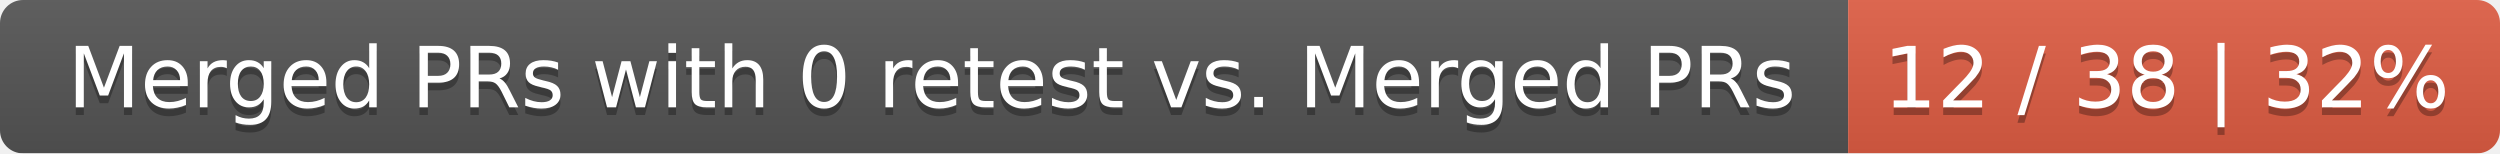
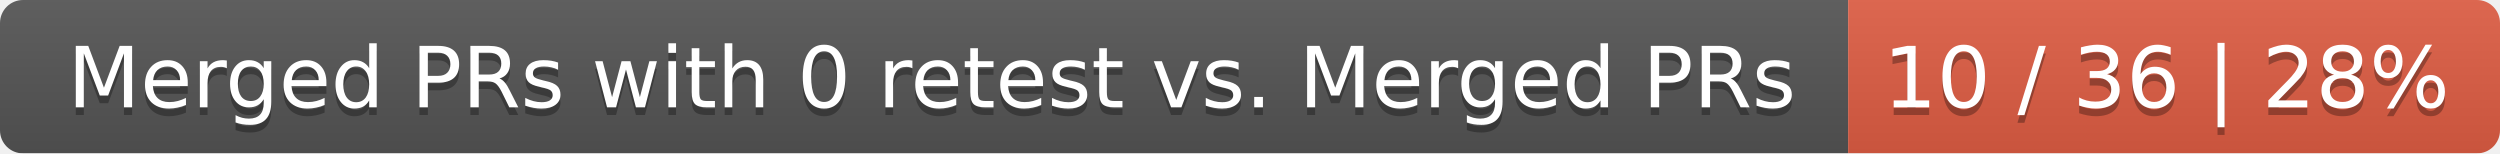
<svg xmlns="http://www.w3.org/2000/svg" width="326" height="20">
  <linearGradient id="smooth" x2="0" y2="100%">
    <stop offset="0" stop-color="#bbb" stop-opacity=".1" />
    <stop offset="1" stop-opacity=".1" />
  </linearGradient>
  <mask id="round">
    <rect width="326" height="20" rx="3" fill="#fff" />
  </mask>
  <g mask="url(#round)">
    <rect width="241" height="20" fill="#555" />
    <rect x="241" width="85" height="20" fill="#e05d44" />
    <rect width="326" height="20" fill="url(#smooth)" />
  </g>
  <g fill="#fff" text-anchor="middle" font-family="DejaVu Sans,Verdana,Geneva,sans-serif" font-size="11">
    <text x="121.5" y="15" fill="#010101" fill-opacity=".3">Merged PRs with 0 retest vs. Merged PRs</text>
    <text x="121.5" y="14">Merged PRs with 0 retest vs. Merged PRs</text>
-     <text x="282.5" y="15" fill="#010101" fill-opacity=".3">12 / 38 | 32%</text>
-     <text x="282.5" y="14">12 / 38 | 32%</text>
+     <text x="282.5" y="15" fill="#010101" fill-opacity=".3">10 / 36 | 28%</text>
+     <text x="282.5" y="14">10 / 36 | 28%</text>
  </g>
</svg>
